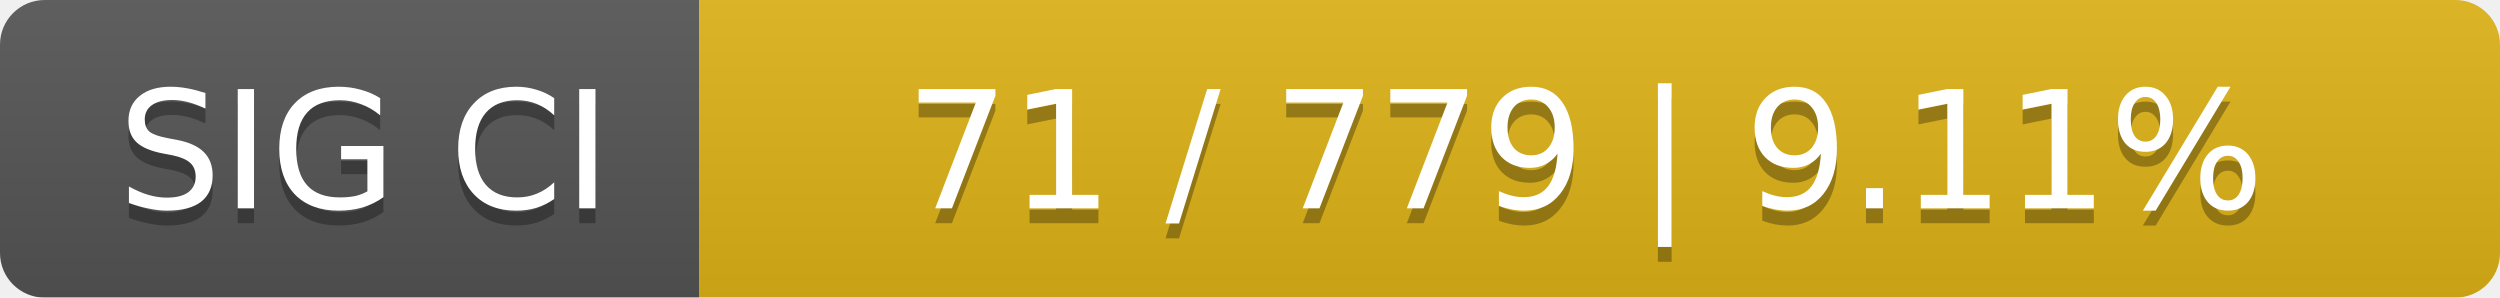
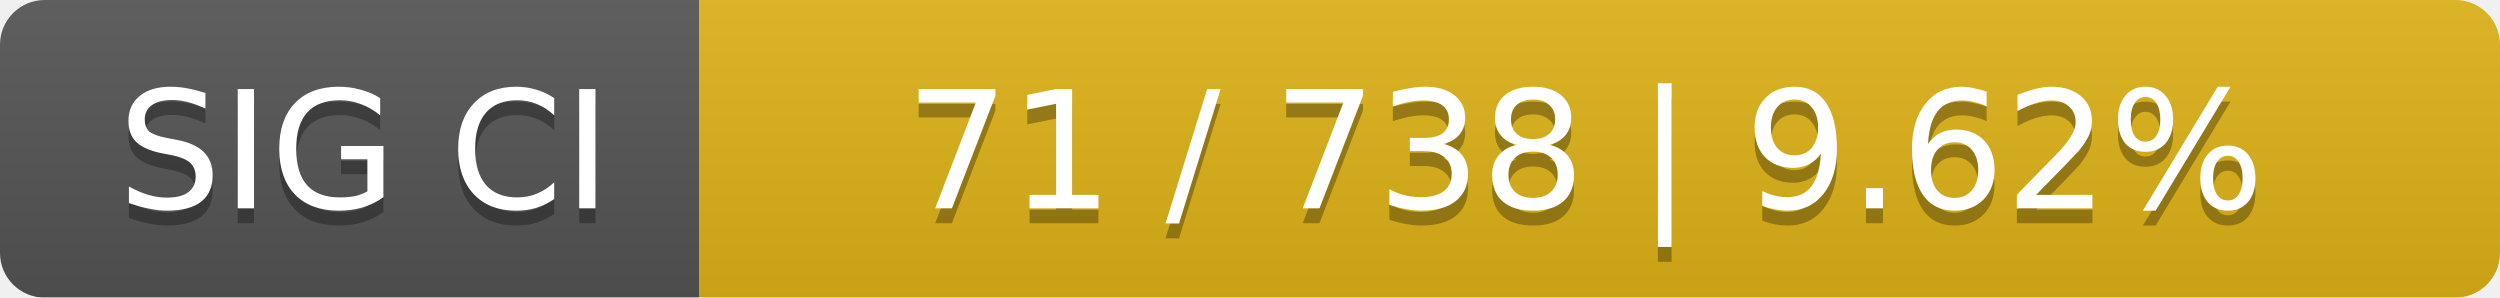
<svg xmlns="http://www.w3.org/2000/svg" width="168" height="20">
  <linearGradient id="smooth" x2="0" y2="100%">
    <stop offset="0" stop-color="#bbb" stop-opacity=".1" />
    <stop offset="1" stop-opacity=".1" />
  </linearGradient>
  <mask id="round">
    <rect width="168" height="20" rx="3" fill="#fff" />
  </mask>
  <g mask="url(#round)">
    <rect width="47" height="20" fill="#555" />
    <rect x="47" width="121" height="20" fill="#dfb317" />
    <rect width="168" height="20" fill="url(#smooth)" />
  </g>
  <g fill="#fff" text-anchor="middle" font-family="DejaVu Sans,Verdana,Geneva,sans-serif" font-size="11">
    <text x="24.5" y="15" fill="#010101" fill-opacity=".3">SIG CI</text>
    <text x="24.5" y="14">SIG CI</text>
-     <text x="106.5" y="15" fill="#010101" fill-opacity=".3">71 / 779    |    9.11%</text>
-     <text x="106.5" y="14">71 / 779    |    9.11%</text>
+     <text x="106.5" y="15" fill="#010101" fill-opacity=".3">71 / 738    |    9.62%</text>
+     <text x="106.5" y="14">71 / 738    |    9.62%</text>
  </g>
</svg>
